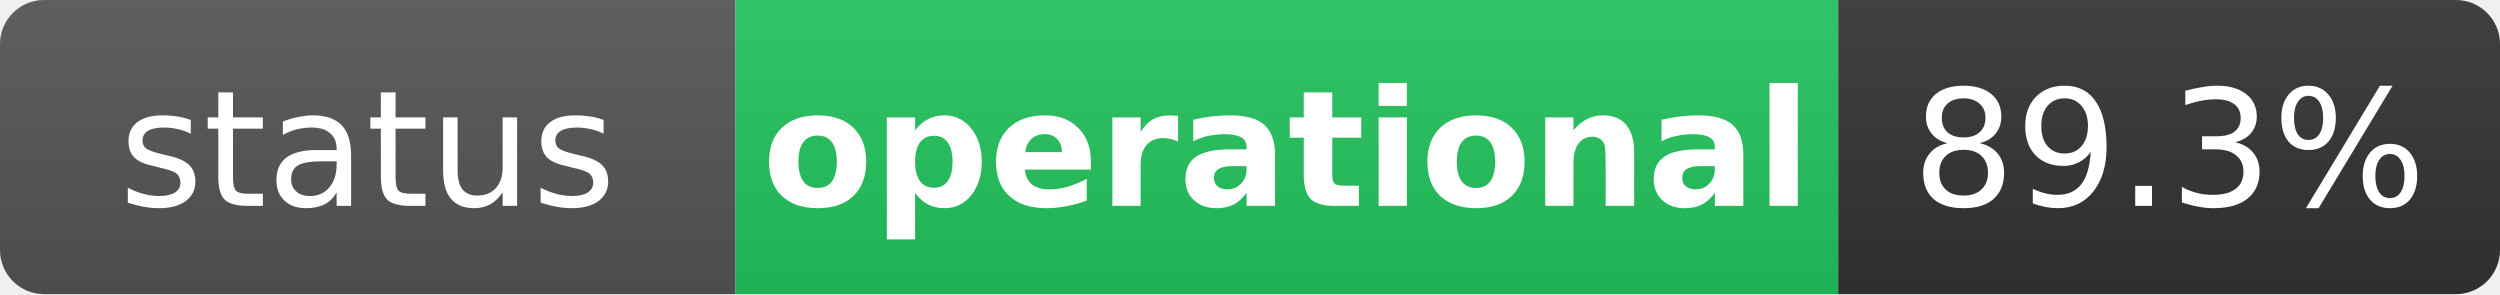
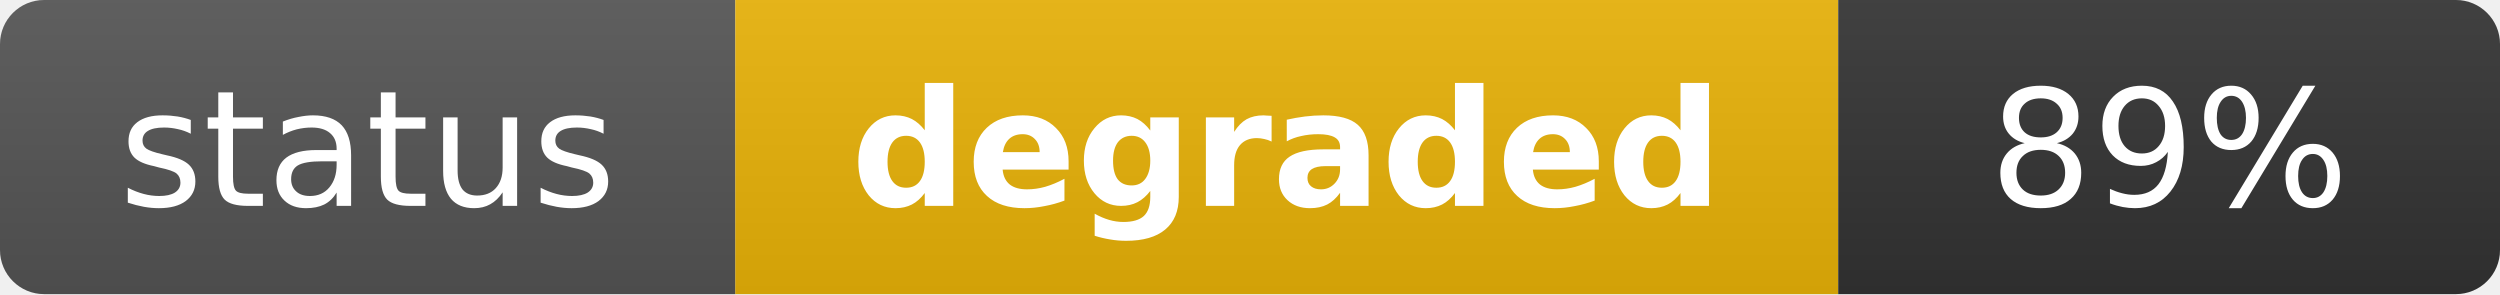
- <svg xmlns="http://www.w3.org/2000/svg" width="170" height="20" role="img" aria-label="status: operational">
+ <svg xmlns="http://www.w3.org/2000/svg" width="170" height="20" role="img" aria-label="status: degraded">
  <linearGradient id="s" x2="0" y2="100%">
    <stop offset="0" stop-color="#bbb" stop-opacity=".1" />
    <stop offset="1" stop-opacity=".1" />
  </linearGradient>
  <clipPath id="r">
    <rect width="170" height="20" rx="3" fill="#fff" />
  </clipPath>
  <g clip-path="url(#r)">
    <rect width="50" height="20" fill="#555" />
-     <rect x="50" width="75" height="20" fill="#22c55e" />
+     <rect x="50" width="75" height="20" fill="#eab308" />
    <rect x="125" width="45" height="20" fill="#333" />
    <rect width="170" height="20" fill="url(#s)" />
  </g>
  <g fill="#fff" text-anchor="middle" font-family="Verdana,Geneva,DejaVu Sans,sans-serif" text-rendering="geometricPrecision" font-size="11">
    <text x="25" y="14" fill="#fff">status</text>
-     <text x="87.5" y="14" fill="#fff" font-weight="bold">operational</text>
-     <text x="147.5" y="14" fill="#fff">89.3%</text>
+     <text x="87.5" y="14" fill="#fff" font-weight="bold">degraded</text>
+     <text x="147.5" y="14" fill="#fff">89%</text>
  </g>
</svg>
